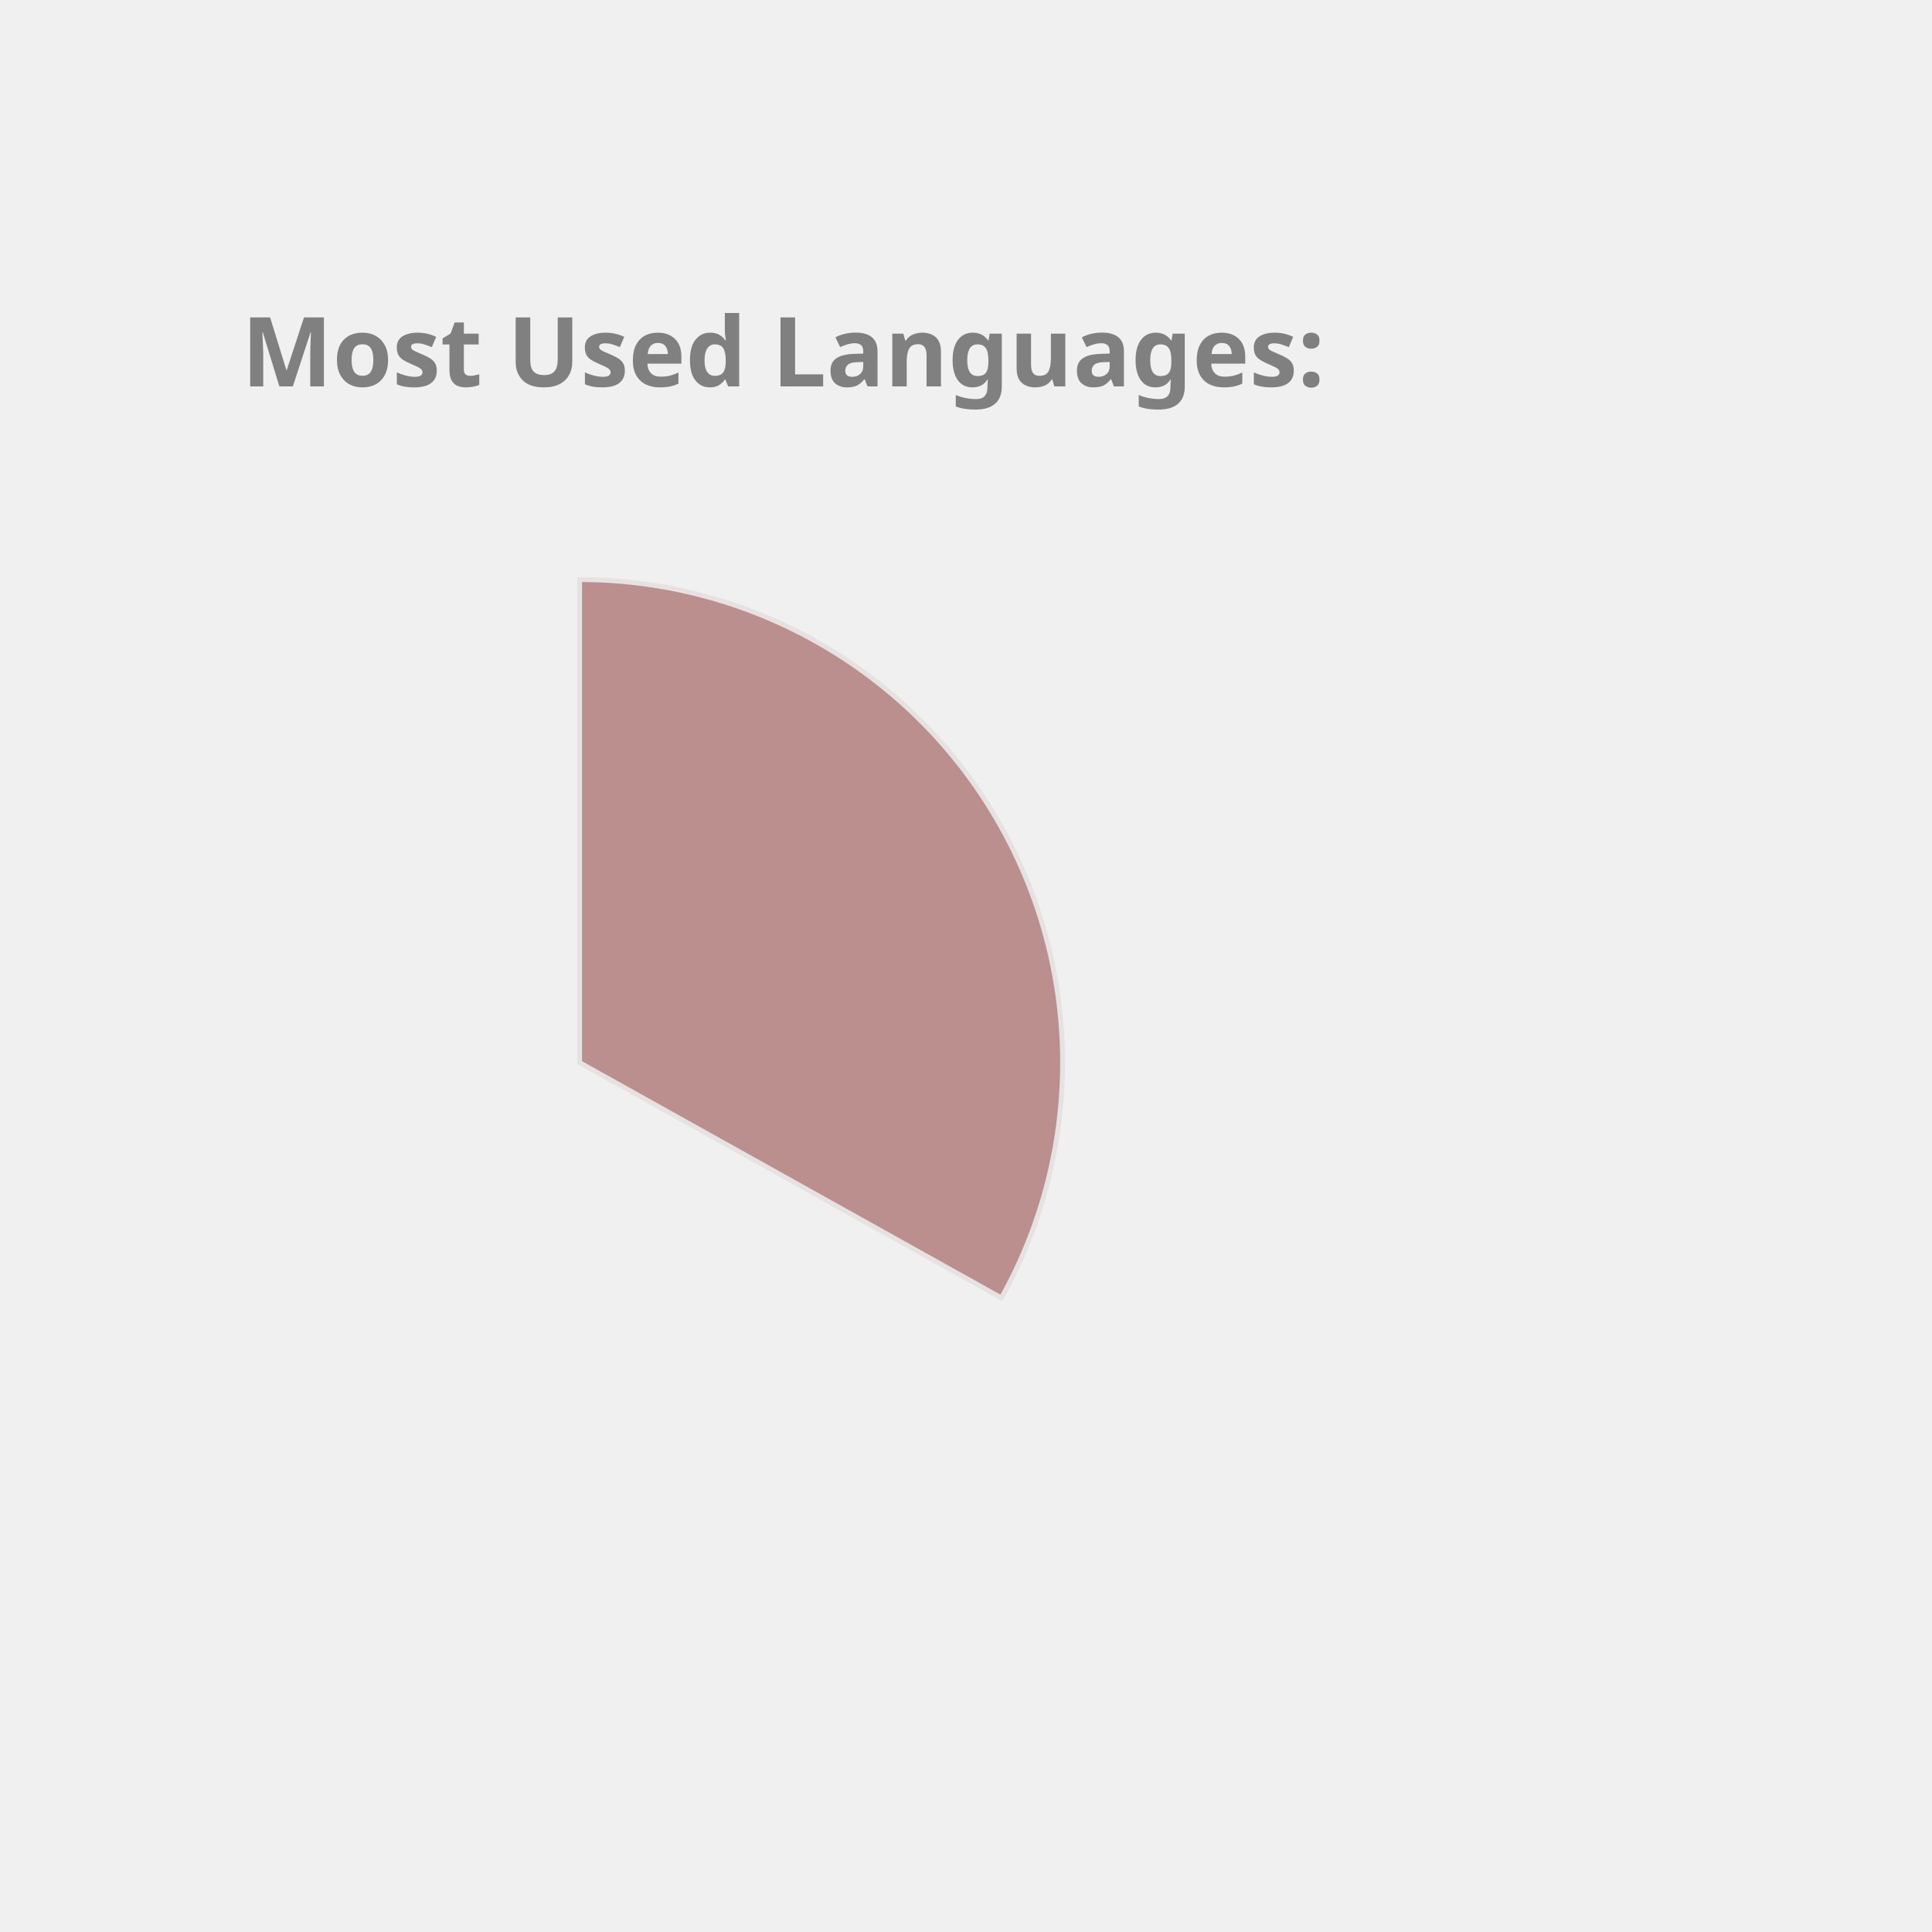
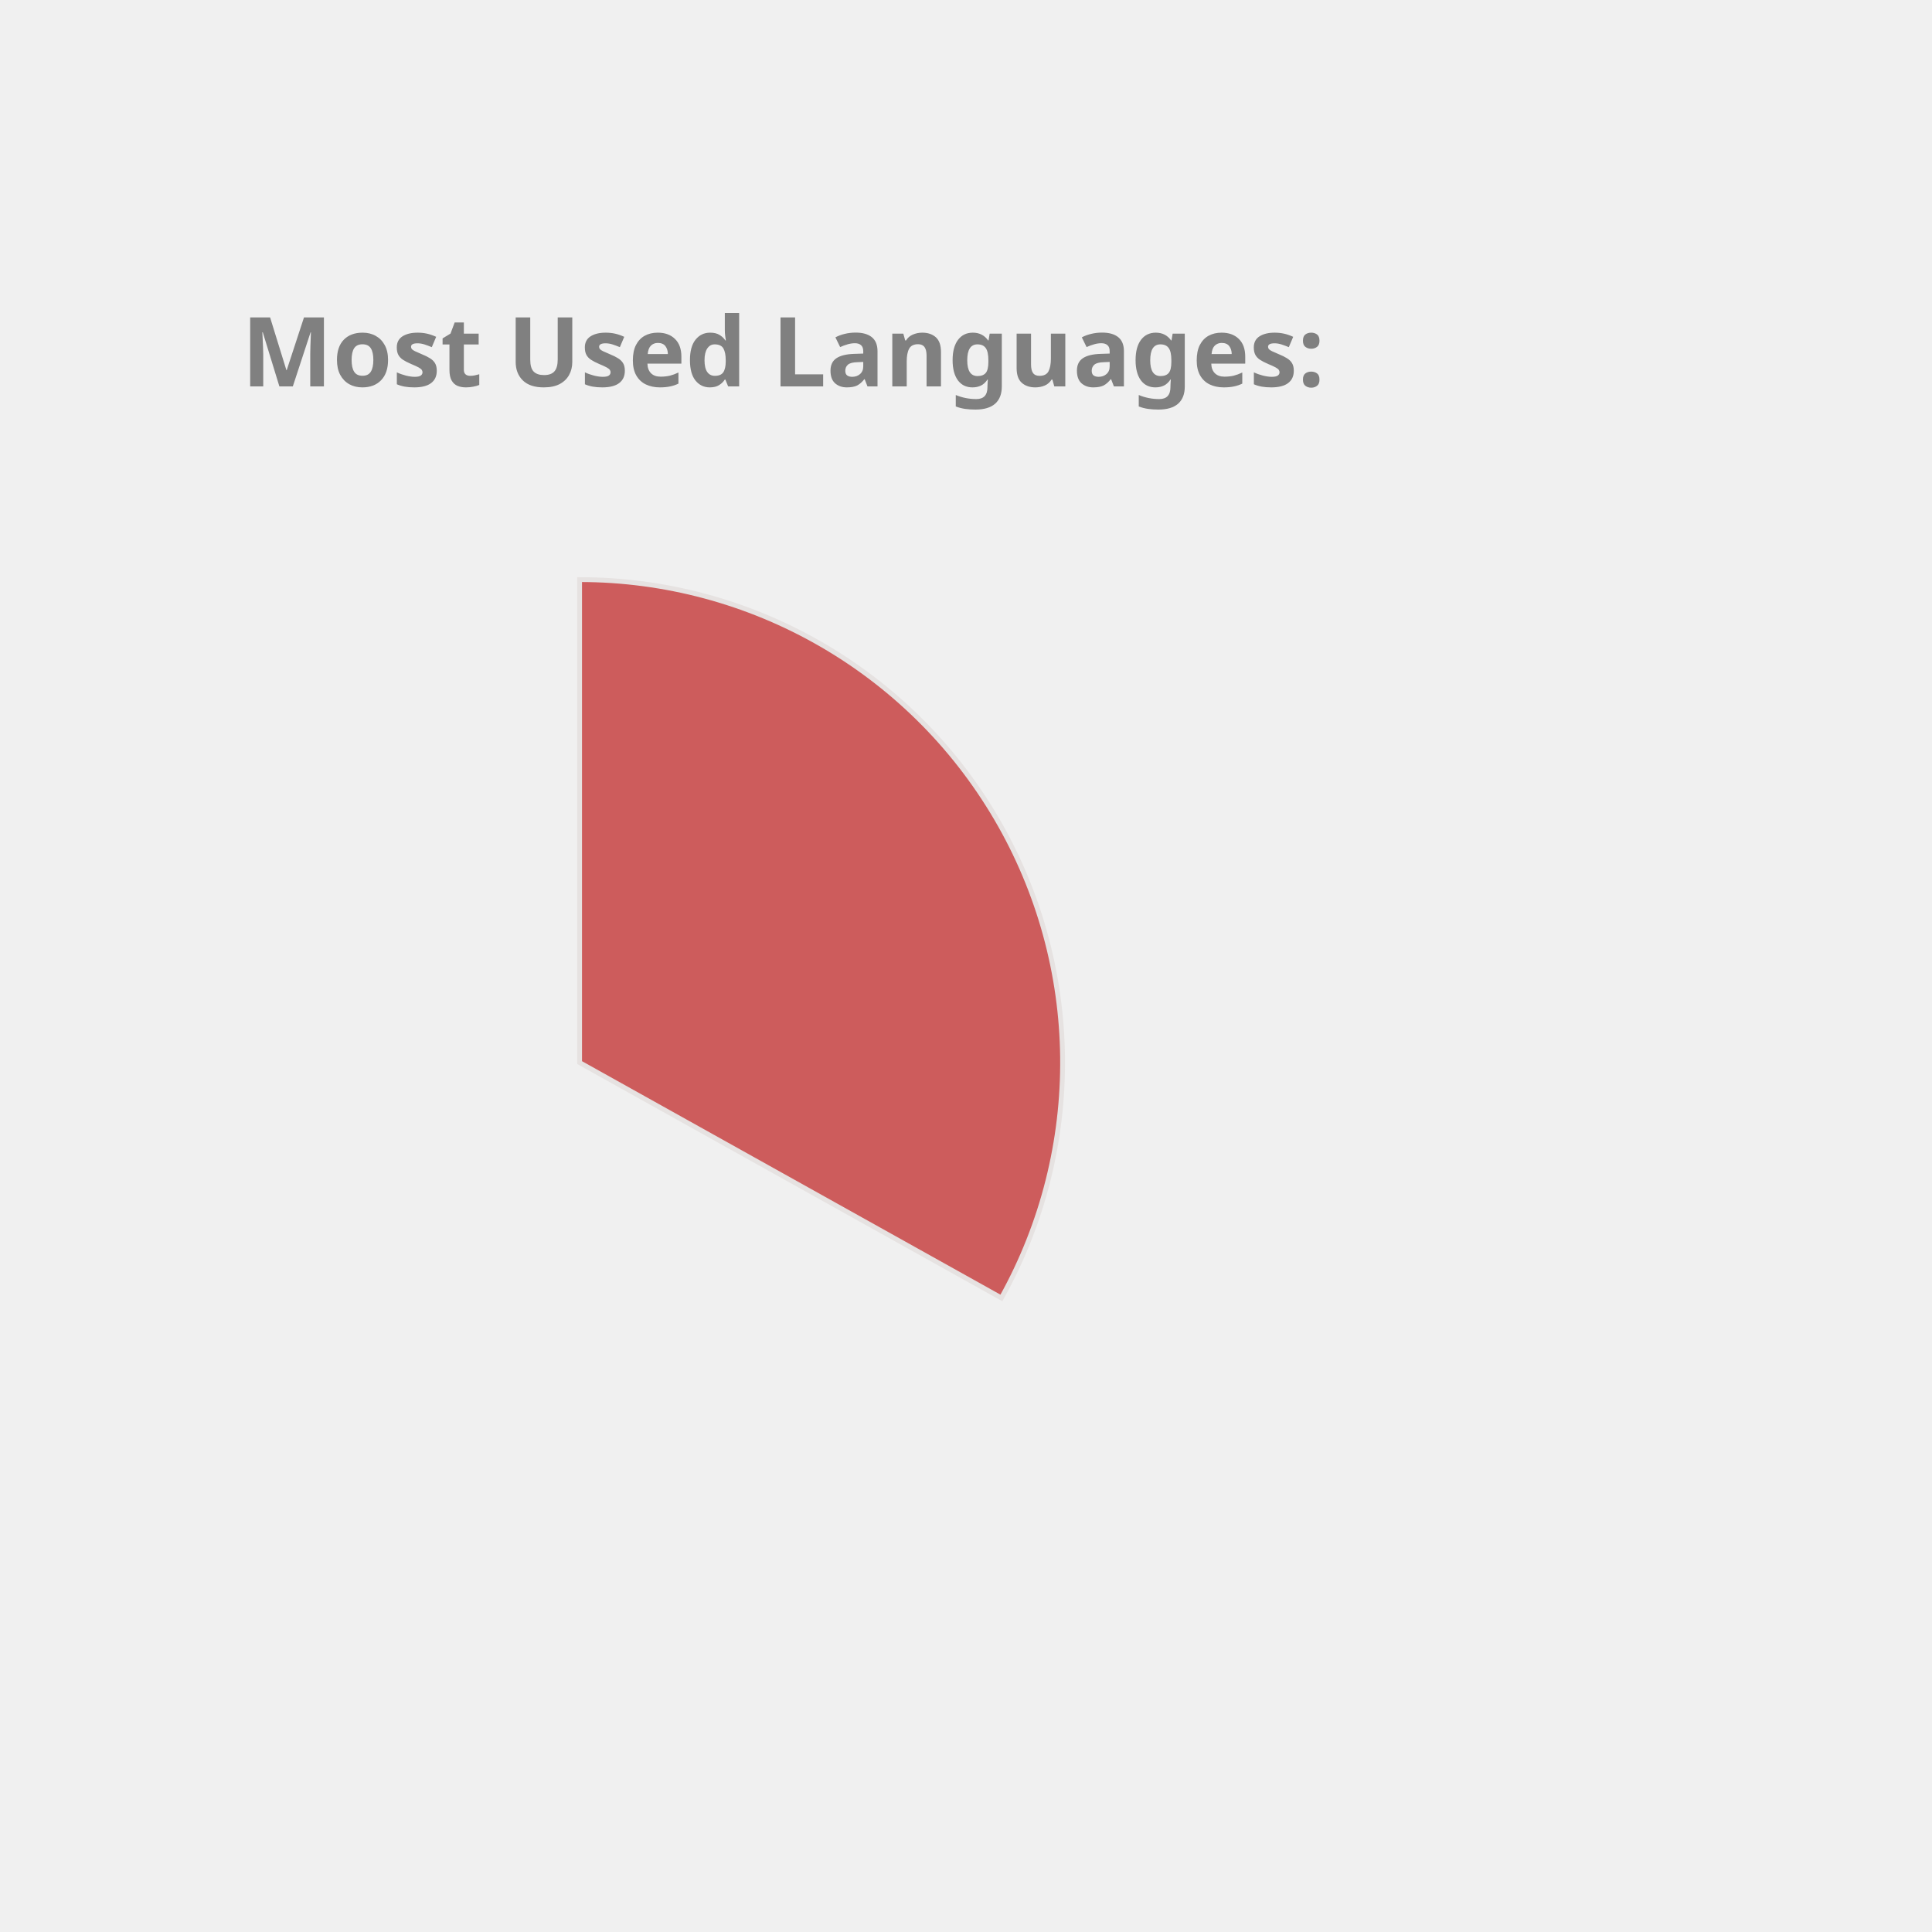
<svg xmlns="http://www.w3.org/2000/svg" height="350px" width="350px" viewBox="0 0 400 400">
  <style> 
        .label {
                font: bold 20px sans-serif;
                color: #404040;
                -webkit-text-stroke: 1px white;
        }

        path {
                stroke: #E6E2E1;
                stroke-width: 1px;
                transform: translate(60px, 100px);
        }

        .path_1 {
                animation: fadeIn 5s linear forwards;
        }

        .path_2 {
                transform: scale(0);
                animation: fadeIn 5s linear forwards 5s;
        }


        
        .path_3 {
                transform: scale(0);
                animation: fadeIn 5s linear forwards 10s;
        }


        .path_4 {
                transform: scale(0);
                animation: fadeIn 5s linear forwards 15s;
        }

        .path_5 {
                transform: scale(0);
                animation: fadeIn 5s linear forwards 20s;
        }

        .path_6 {
                transform: scale(0);
                animation: fadeIn 5s linear forwards 25s;
        }

        .path_7 {
                transform: scale(0);
                animation: fadeIn 5s linear forwards 30s;
        }

        .path_8 {
                transform: scale(0);
                animation: fadeIn 5s linear forwards 35s;
        }

        .path_9 {
                transform: scale(0);
                animation: fadeIn 5s linear forwards 40s;
        }

        .path_10 {
                transform: scale(0);
                animation: fadeIn 5s linear forwards 45s;
        }

        @keyframes fadeIn {
                0% {                        
                        transform: translate(250px, 300px) rotate(0deg) scale(0);
                        
                }
                50% {
                        transform: translate(150px, 220px) rotate(180deg) scale(0.5);
                        
                }
                
                100% {
                        transform: translate(60px, 120px) rotate(360deg) scale(1);
                        
                }
        }
        .txt_1 {
                opacity: 0;
                animation: txtShow 5s linear forwards 0s;
        }

        .txt_2 {
                opacity: 0;
                animation: txtShow 5s linear forwards 5s;
        }

        .txt_3 {
                opacity: 0;
                animation: txtShow 5s linear forwards 10s;
        }

        .txt_4 {
                opacity: 0;
                animation: txtShow 5s linear forwards 15s;
        }

        .txt_5 {
                opacity: 0;
                animation: txtShow 5s linear forwards 20s;
        }

        .txt_6 {
                opacity: 0;
                animation: txtShow 5s linear forwards 25s;
        }

        .txt_7 {
                opacity: 0;
                animation: txtShow 5s linear forwards 30s;
        }

        .txt_8 {
                opacity: 0;
                animation: txtShow 5s linear forwards 35s;
        }

        .txt_9 {
                opacity: 0;
                animation: txtShow 5s linear forwards 40s;
        }

        .txt_10 {
                opacity: 0;
                animation: txtShow 5s linear forwards 45s;
        }

        @keyframes txtShow {
                0% {                        
                        opacity: 0;
                        transform: translate(0px, 0px) scale(0);
                }
                100% {
                        opacity: 1;
                        transform: translate(0px, 0px) scale(1);
                        
                }
        }
</style>
-   <path class="path_1" d="M 60,120 L 60,20 A 100,100 0 0 1 147.326,168.725 Z" fill="RosyBrown" stroke="#fff" stroke-width="2" />
-   <text class="txt_1" x="260" y="150" fill="RosyBrown" stroke="RosyBrown" stroke-width="1">Java</text>
-   <path class="path_2" d="M 60,120 L 147.326,168.725 A 100,100 0 0 1 -17.051,183.742 Z" fill="Gold" stroke="#fff" stroke-width="2" />
-   <text class="txt_2" x="260" y="170" fill="Gold" stroke="Gold" stroke-width="1">TypeScript</text>
-   <path class="path_3" d="M 60,120 L -17.051,183.742 A 100,100 0 0 1 -26.392,69.638 Z" fill="RoyalBlue" stroke="#fff" stroke-width="2" />
-   <text class="txt_3" x="260" y="190" fill="RoyalBlue" stroke="RoyalBlue" stroke-width="1">JavaScript</text>
-   <path class="path_4" d="M 60,120 L -26.392,69.638 A 100,100 0 0 1 -7.995,46.674 Z" fill="DarkKhaki" stroke="#fff" stroke-width="2" />
-   <text class="txt_4" x="260" y="210" fill="DarkKhaki" stroke="DarkKhaki" stroke-width="1">HTML</text>
-   <path class="path_5" d="M 60,120 L -7.995,46.674 A 100,100 0 0 1 12.93,31.771 Z" fill="MediumAquaMarine" stroke="#fff" stroke-width="2" />
-   <text class="txt_5" x="260" y="230" fill="MediumAquaMarine" stroke="MediumAquaMarine" stroke-width="1">CSS</text>
+   <path class="path_1" d="M 60,120 L 60,20 A 100,100 0 0 1 147.326,168.725 Z" fill="IndianRed" stroke="#fff" stroke-width="2" />
+   <text class="txt_1" x="260" y="150" fill="IndianRed" stroke="IndianRed" stroke-width="1">Java</text>
+   <path class="path_2" d="M 60,120 L 147.326,168.725 A 100,100 0 0 1 -17.051,183.742 Z" fill="Pink" stroke="#fff" stroke-width="2" />
+   <text class="txt_2" x="260" y="170" fill="Pink" stroke="Pink" stroke-width="1">TypeScript</text>
+   <path class="path_3" d="M 60,120 L -17.051,183.742 A 100,100 0 0 1 -26.392,69.638 Z" fill="Tan" stroke="#fff" stroke-width="2" />
+   <text class="txt_3" x="260" y="190" fill="Tan" stroke="Tan" stroke-width="1">JavaScript</text>
+   <path class="path_4" d="M 60,120 L -26.392,69.638 A 100,100 0 0 1 -7.995,46.674 Z" fill="LightSeaGreen" stroke="#fff" stroke-width="2" />
+   <text class="txt_4" x="260" y="210" fill="LightSeaGreen" stroke="LightSeaGreen" stroke-width="1">HTML</text>
+   <path class="path_5" d="M 60,120 L -7.995,46.674 A 100,100 0 0 1 12.93,31.771 Z" fill="Orange" stroke="#fff" stroke-width="2" />
+   <text class="txt_5" x="260" y="230" fill="Orange" stroke="Orange" stroke-width="1">CSS</text>
  <path class="path_6" d="M 60,120 L 12.93,31.771 A 100,100 0 0 1 34.523,23.3 Z" fill="DodgerBlue" stroke="#fff" stroke-width="2" />
  <text class="txt_6" x="260" y="250" fill="DodgerBlue" stroke="DodgerBlue" stroke-width="1">Sass</text>
-   <path class="path_7" d="M 60,120 L 34.523,23.3 A 100,100 0 0 1 43.117,21.436 Z" fill="SteelBlue" stroke="#fff" stroke-width="2" />
-   <text class="txt_7" x="260" y="270" fill="SteelBlue" stroke="SteelBlue" stroke-width="1">Python</text>
-   <path class="path_8" d="M 60,120 L 43.117,21.436 A 100,100 0 0 1 51.215,20.387 Z" fill="Chocolate" stroke="#fff" stroke-width="2" />
-   <text class="txt_8" x="260" y="290" fill="Chocolate" stroke="Chocolate" stroke-width="1">Batchfile</text>
-   <path class="path_9" d="M 60,120 L 51.215,20.387 A 100,100 0 0 1 54.976,20.126 Z" fill="Crimson" stroke="#fff" stroke-width="2" />
-   <text class="txt_9" x="260" y="310" fill="Crimson" stroke="Crimson" stroke-width="1">Mustache</text>
-   <path class="path_10" d="M 60,120 L 54.976,20.126 A 100,100 0 0 1 58.743,20.008 Z" fill="Orange" stroke="#fff" stroke-width="2" />
-   <text class="txt_10" x="260" y="330" fill="Orange" stroke="Orange" stroke-width="1">SCSS</text>
+   <path class="path_7" d="M 60,120 L 34.523,23.3 A 100,100 0 0 1 43.117,21.436 Z" fill="Crimson" stroke="#fff" stroke-width="2" />
+   <text class="txt_7" x="260" y="270" fill="Crimson" stroke="Crimson" stroke-width="1">Python</text>
+   <path class="path_8" d="M 60,120 L 43.117,21.436 A 100,100 0 0 1 51.215,20.387 Z" fill="Orchid" stroke="#fff" stroke-width="2" />
+   <text class="txt_8" x="260" y="290" fill="Orchid" stroke="Orchid" stroke-width="1">Batchfile</text>
+   <path class="path_9" d="M 60,120 L 51.215,20.387 A 100,100 0 0 1 54.976,20.126 Z" fill="SteelBlue" stroke="#fff" stroke-width="2" />
+   <text class="txt_9" x="260" y="310" fill="SteelBlue" stroke="SteelBlue" stroke-width="1">Mustache</text>
+   <path class="path_10" d="M 60,120 L 54.976,20.126 A 100,100 0 0 1 58.743,20.008 Z" fill="CornflowerBlue" stroke="#fff" stroke-width="2" />
+   <text class="txt_10" x="260" y="330" fill="CornflowerBlue" stroke="CornflowerBlue" stroke-width="1">SCSS</text>
  <g class="label">
    <text x="50" y="80" fill="grey">Most Used Languages:</text>
  </g>
</svg>
